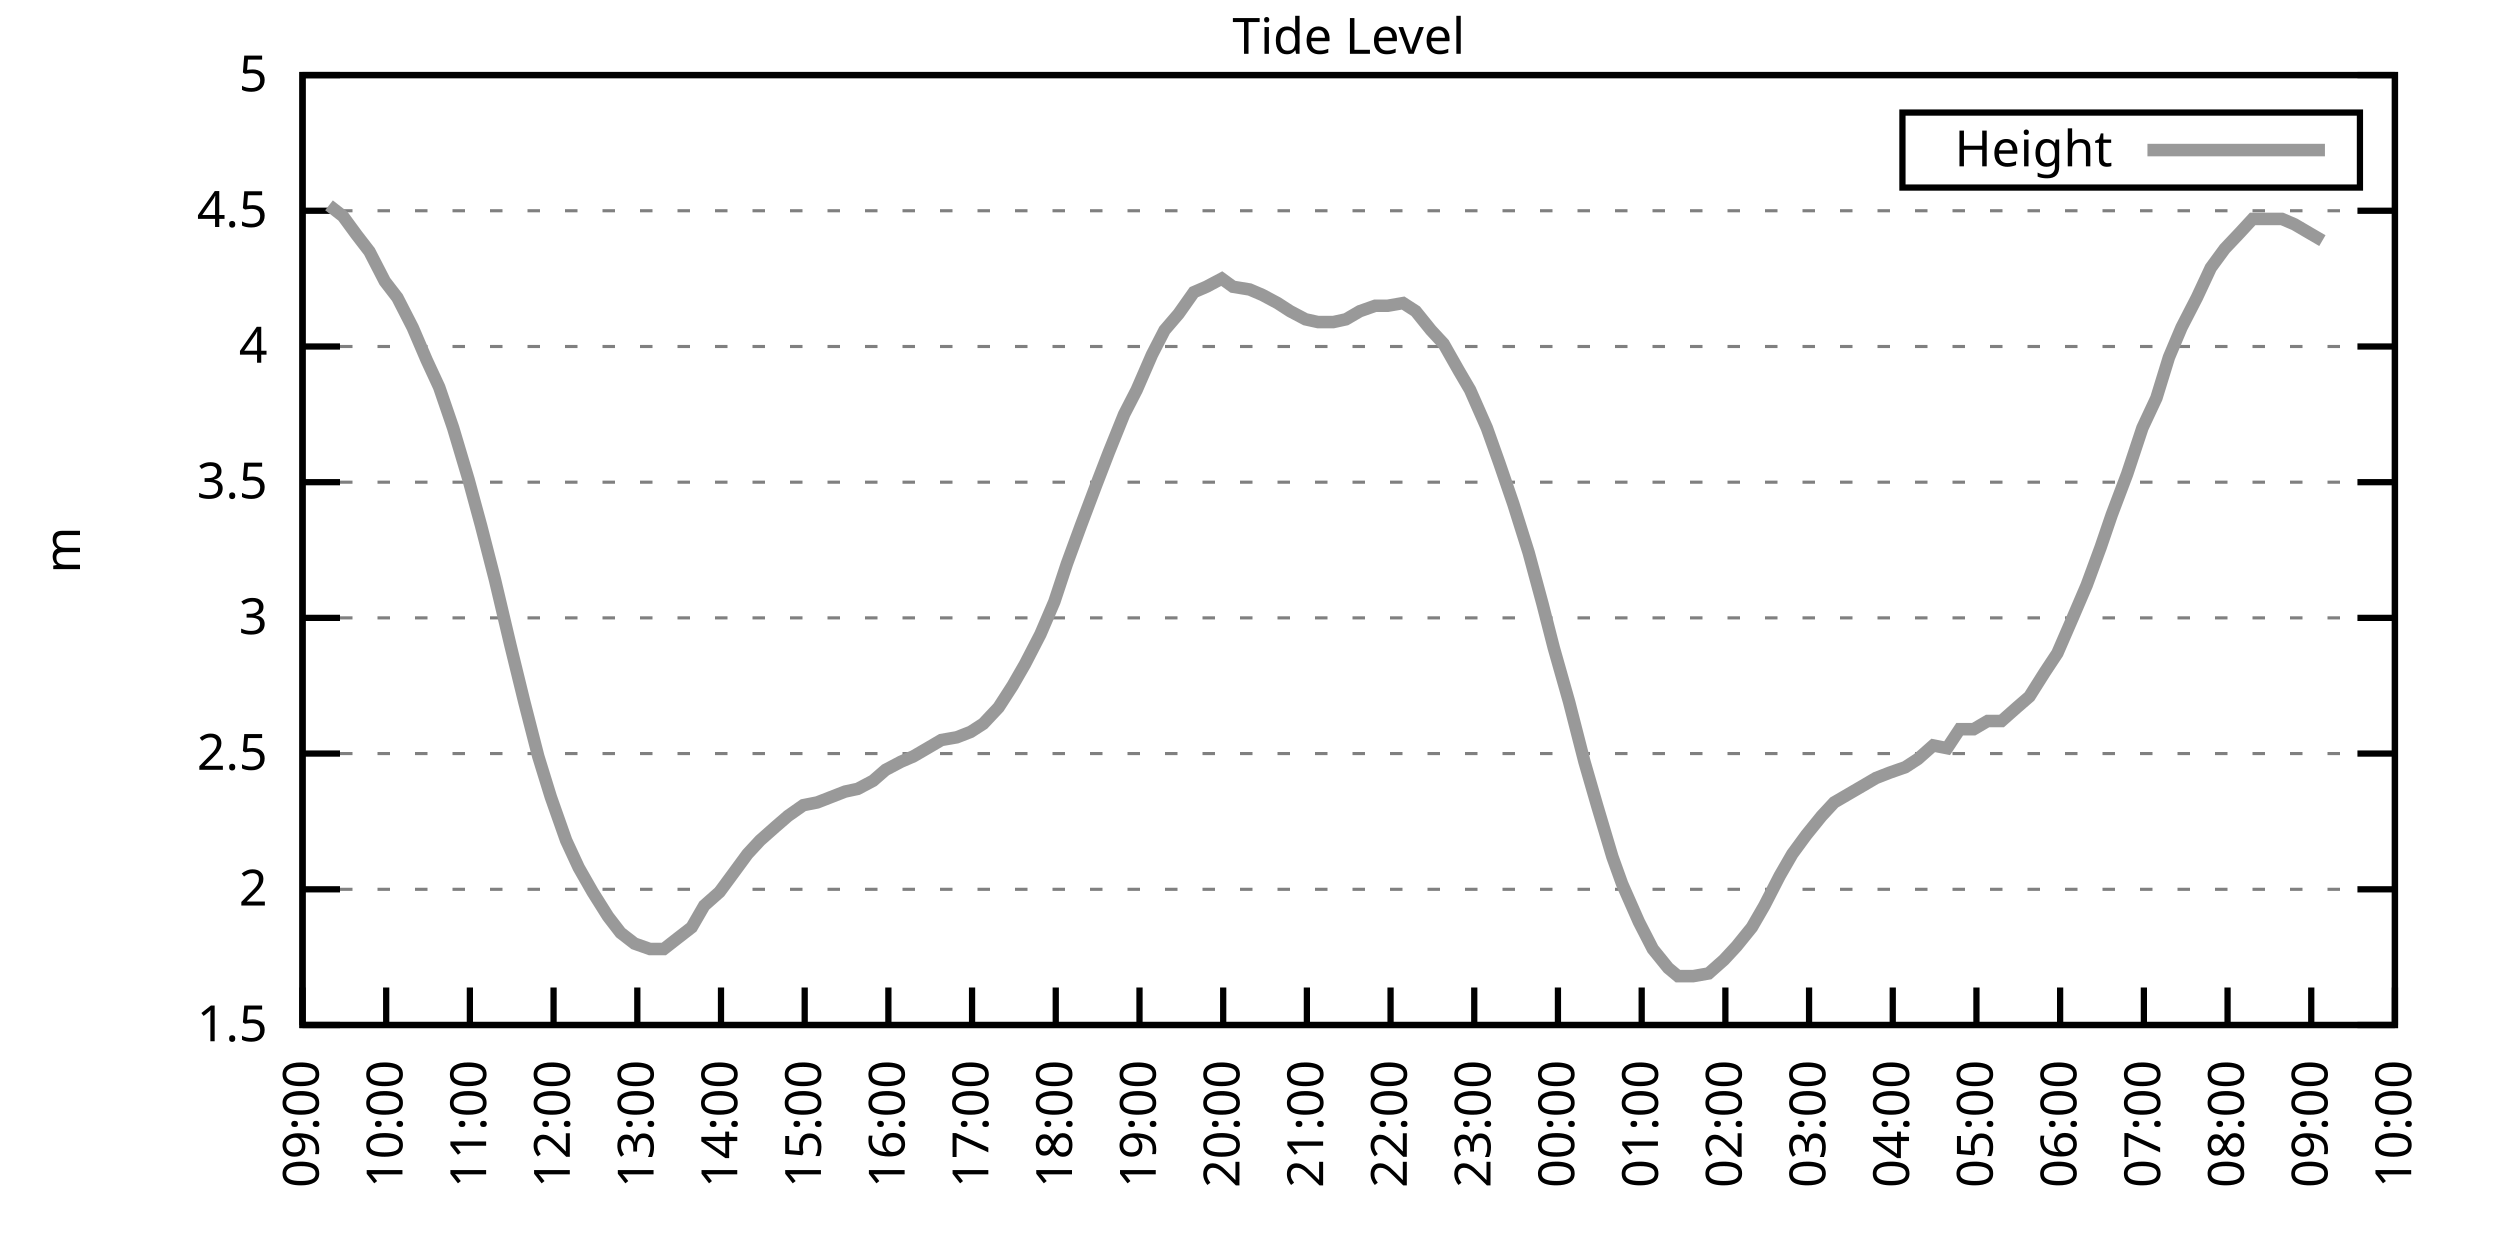
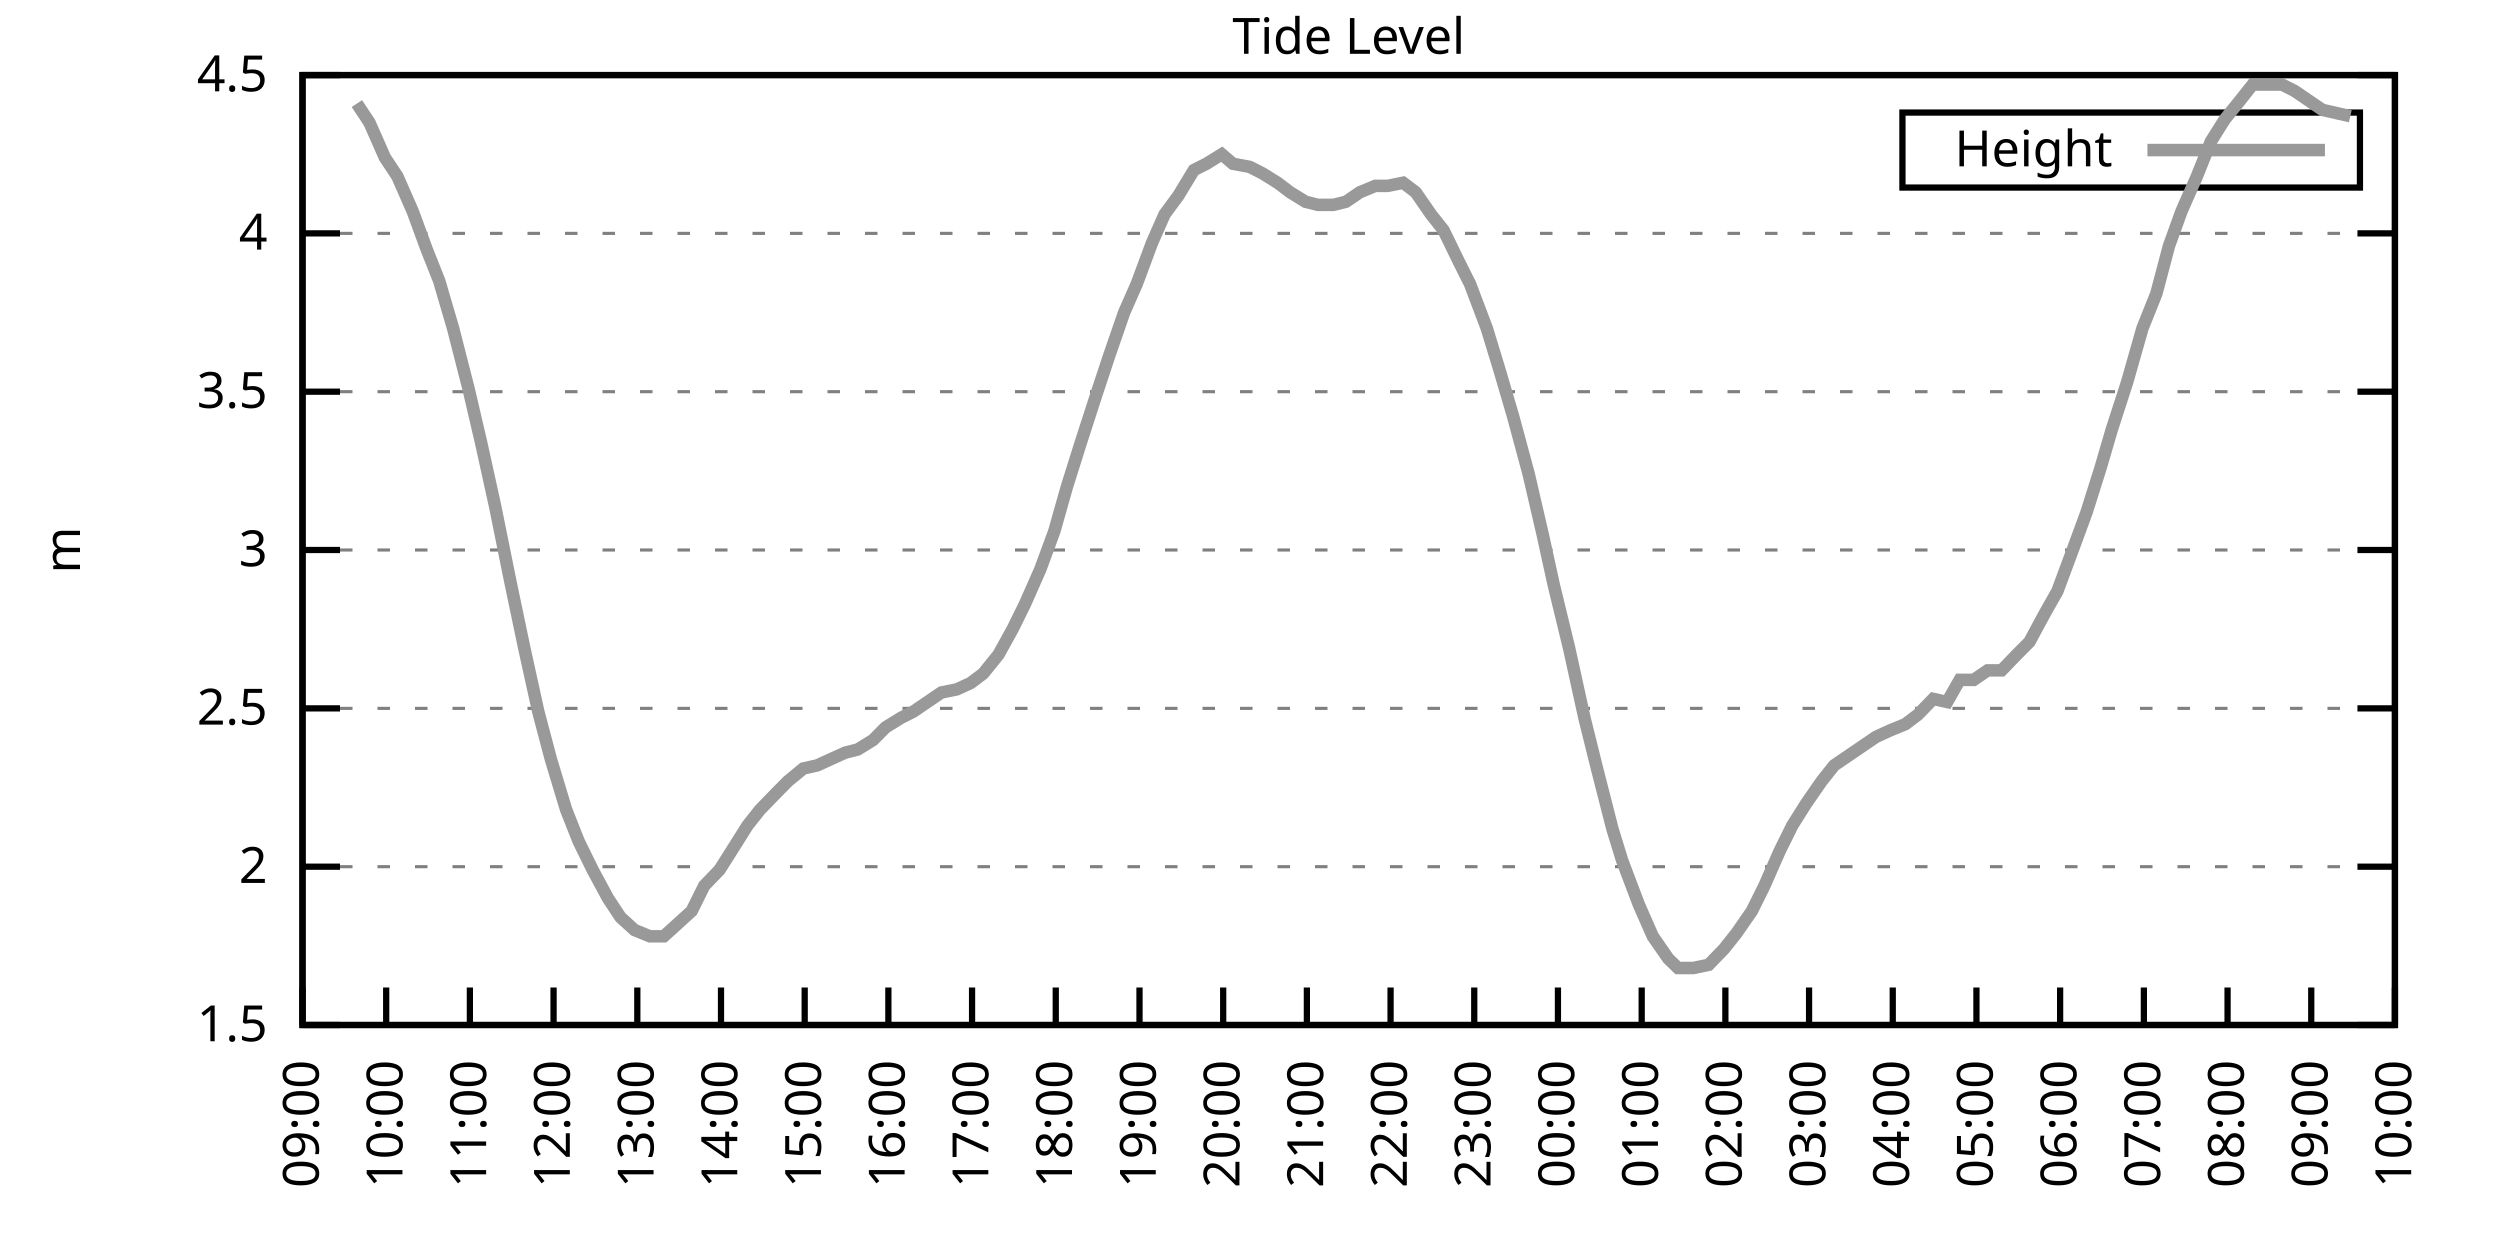
<svg xmlns="http://www.w3.org/2000/svg" xmlns:xlink="http://www.w3.org/1999/xlink" width="400" height="200" viewBox="0 0 400 200">
  <g id="gnuplot_canvas">
    <rect x="0" y="0" width="400" height="200" fill="none" />
    <defs>
      <circle id="gpDot" r="0.5" stroke-width="0.5" stroke="currentColor" />
      <path id="gpPt0" stroke-width="0.333" stroke="currentColor" d="M-1,0 h2 M0,-1 v2" />
      <path id="gpPt1" stroke-width="0.333" stroke="currentColor" d="M-1,-1 L1,1 M1,-1 L-1,1" />
      <path id="gpPt2" stroke-width="0.333" stroke="currentColor" d="M-1,0 L1,0 M0,-1 L0,1 M-1,-1 L1,1 M-1,1 L1,-1" />
      <rect id="gpPt3" stroke-width="0.333" stroke="currentColor" x="-1" y="-1" width="2" height="2" />
      <rect id="gpPt4" stroke-width="0.333" stroke="currentColor" fill="currentColor" x="-1" y="-1" width="2" height="2" />
      <circle id="gpPt5" stroke-width="0.333" stroke="currentColor" cx="0" cy="0" r="1" />
      <use xlink:href="#gpPt5" id="gpPt6" fill="currentColor" stroke="none" />
      <path id="gpPt7" stroke-width="0.333" stroke="currentColor" d="M0,-1.33 L-1.33,0.67 L1.33,0.67 z" />
      <use xlink:href="#gpPt7" id="gpPt8" fill="currentColor" stroke="none" />
      <use xlink:href="#gpPt7" id="gpPt9" stroke="currentColor" transform="rotate(180)" />
      <use xlink:href="#gpPt9" id="gpPt10" fill="currentColor" stroke="none" />
      <use xlink:href="#gpPt3" id="gpPt11" stroke="currentColor" transform="rotate(45)" />
      <use xlink:href="#gpPt11" id="gpPt12" fill="currentColor" stroke="none" />
      <path id="gpPt13" stroke-width="0.333" stroke="currentColor" d="M0,1.330 L1.265,0.411 L0.782,-1.067 L-0.782,-1.076 L-1.265,0.411 z" />
      <use xlink:href="#gpPt13" id="gpPt14" fill="currentColor" stroke="none" />
      <filter id="textbox" filterUnits="objectBoundingBox" x="0" y="0" height="1" width="1">
        <feFlood flood-color="white" flood-opacity="1" result="bgnd" />
        <feComposite in="SourceGraphic" in2="bgnd" operator="atop" />
      </filter>
      <filter id="greybox" filterUnits="objectBoundingBox" x="0" y="0" height="1" width="1">
        <feFlood flood-color="lightgrey" flood-opacity="1" result="grey" />
        <feComposite in="SourceGraphic" in2="grey" operator="atop" />
      </filter>
    </defs>
    <g fill="none" color="white" stroke="currentColor" stroke-width="1.00" stroke-linecap="butt" stroke-linejoin="miter">
</g>
    <g fill="none" color="black" stroke="currentColor" stroke-width="1.00" stroke-linecap="butt" stroke-linejoin="miter">
      <g stroke="none" shape-rendering="crispEdges">
        <polygon fill="rgb(255, 255, 255)" points="48.40,164.00 383.18,164.00 383.18,12.02 48.40,12.02 " />
      </g>
    </g>
    <g fill="none" color="black" stroke="currentColor" stroke-width="1.00" stroke-linecap="butt" stroke-linejoin="miter">
</g>
    <g fill="none" color="black" stroke="black" stroke-width="0.50" stroke-linecap="butt" stroke-linejoin="miter">
</g>
    <g fill="none" color="gray" stroke="currentColor" stroke-width="0.50" stroke-linecap="butt" stroke-linejoin="miter">
      <path stroke="gray" stroke-dasharray="2,4" class="gridline" d="M48.40,164.00 L383.19,164.00  " />
    </g>
    <g fill="none" color="gray" stroke="gray" stroke-width="1.00" stroke-linecap="butt" stroke-linejoin="miter">
</g>
    <g fill="none" color="black" stroke="currentColor" stroke-width="1.00" stroke-linecap="butt" stroke-linejoin="miter">
      <path stroke="black" d="M48.40,164.00 L54.40,164.00 M383.19,164.00 L377.19,164.00  " />
      <g transform="translate(42.80,166.60)" stroke="none" fill="black" font-family="Sans" font-size="8.00" text-anchor="end">
        <text>
          <tspan font-family="Sans"> 1.5</tspan>
        </text>
      </g>
    </g>
    <g fill="none" color="black" stroke="currentColor" stroke-width="1.00" stroke-linecap="butt" stroke-linejoin="miter">
</g>
    <g fill="none" color="black" stroke="black" stroke-width="0.50" stroke-linecap="butt" stroke-linejoin="miter">
</g>
    <g fill="none" color="gray" stroke="currentColor" stroke-width="0.50" stroke-linecap="butt" stroke-linejoin="miter">
-       <path stroke="gray" stroke-dasharray="2,4" class="gridline" d="M48.40,142.29 L383.19,142.29  " />
-     </g>
-     <g fill="none" color="gray" stroke="gray" stroke-width="1.00" stroke-linecap="butt" stroke-linejoin="miter">
- </g>
-     <g fill="none" color="black" stroke="currentColor" stroke-width="1.00" stroke-linecap="butt" stroke-linejoin="miter">
-       <path stroke="black" d="M48.40,142.29 L54.40,142.29 M383.19,142.29 L377.19,142.29  " />
-       <g transform="translate(42.80,144.89)" stroke="none" fill="black" font-family="Sans" font-size="8.00" text-anchor="end">
+       <path stroke="gray" stroke-dasharray="2,4" class="gridline" d="M48.40,138.67 L383.19,138.67  " />
+     </g>
+     <g fill="none" color="gray" stroke="gray" stroke-width="1.00" stroke-linecap="butt" stroke-linejoin="miter">
+ </g>
+     <g fill="none" color="black" stroke="currentColor" stroke-width="1.00" stroke-linecap="butt" stroke-linejoin="miter">
+       <path stroke="black" d="M48.40,138.67 L54.40,138.67 M383.19,138.67 L377.19,138.67  " />
+       <g transform="translate(42.80,141.27)" stroke="none" fill="black" font-family="Sans" font-size="8.00" text-anchor="end">
        <text>
          <tspan font-family="Sans"> 2</tspan>
        </text>
      </g>
    </g>
    <g fill="none" color="black" stroke="currentColor" stroke-width="1.00" stroke-linecap="butt" stroke-linejoin="miter">
</g>
    <g fill="none" color="black" stroke="black" stroke-width="0.50" stroke-linecap="butt" stroke-linejoin="miter">
</g>
    <g fill="none" color="gray" stroke="currentColor" stroke-width="0.50" stroke-linecap="butt" stroke-linejoin="miter">
-       <path stroke="gray" stroke-dasharray="2,4" class="gridline" d="M48.40,120.57 L383.19,120.57  " />
-     </g>
-     <g fill="none" color="gray" stroke="gray" stroke-width="1.00" stroke-linecap="butt" stroke-linejoin="miter">
- </g>
-     <g fill="none" color="black" stroke="currentColor" stroke-width="1.00" stroke-linecap="butt" stroke-linejoin="miter">
-       <path stroke="black" d="M48.40,120.57 L54.40,120.57 M383.19,120.57 L377.19,120.57  " />
-       <g transform="translate(42.80,123.17)" stroke="none" fill="black" font-family="Sans" font-size="8.00" text-anchor="end">
+       <path stroke="gray" stroke-dasharray="2,4" class="gridline" d="M48.40,113.34 L383.19,113.34  " />
+     </g>
+     <g fill="none" color="gray" stroke="gray" stroke-width="1.00" stroke-linecap="butt" stroke-linejoin="miter">
+ </g>
+     <g fill="none" color="black" stroke="currentColor" stroke-width="1.00" stroke-linecap="butt" stroke-linejoin="miter">
+       <path stroke="black" d="M48.40,113.34 L54.40,113.34 M383.19,113.34 L377.19,113.34  " />
+       <g transform="translate(42.80,115.94)" stroke="none" fill="black" font-family="Sans" font-size="8.00" text-anchor="end">
        <text>
          <tspan font-family="Sans"> 2.5</tspan>
        </text>
      </g>
    </g>
    <g fill="none" color="black" stroke="currentColor" stroke-width="1.00" stroke-linecap="butt" stroke-linejoin="miter">
</g>
    <g fill="none" color="black" stroke="black" stroke-width="0.50" stroke-linecap="butt" stroke-linejoin="miter">
</g>
    <g fill="none" color="gray" stroke="currentColor" stroke-width="0.50" stroke-linecap="butt" stroke-linejoin="miter">
-       <path stroke="gray" stroke-dasharray="2,4" class="gridline" d="M48.40,98.86 L383.19,98.86  " />
-     </g>
-     <g fill="none" color="gray" stroke="gray" stroke-width="1.00" stroke-linecap="butt" stroke-linejoin="miter">
- </g>
-     <g fill="none" color="black" stroke="currentColor" stroke-width="1.00" stroke-linecap="butt" stroke-linejoin="miter">
-       <path stroke="black" d="M48.40,98.86 L54.40,98.86 M383.19,98.86 L377.19,98.86  " />
-       <g transform="translate(42.80,101.46)" stroke="none" fill="black" font-family="Sans" font-size="8.00" text-anchor="end">
+       <path stroke="gray" stroke-dasharray="2,4" class="gridline" d="M48.40,88.00 L383.19,88.00  " />
+     </g>
+     <g fill="none" color="gray" stroke="gray" stroke-width="1.00" stroke-linecap="butt" stroke-linejoin="miter">
+ </g>
+     <g fill="none" color="black" stroke="currentColor" stroke-width="1.00" stroke-linecap="butt" stroke-linejoin="miter">
+       <path stroke="black" d="M48.40,88.00 L54.40,88.00 M383.19,88.00 L377.19,88.00  " />
+       <g transform="translate(42.80,90.60)" stroke="none" fill="black" font-family="Sans" font-size="8.00" text-anchor="end">
        <text>
          <tspan font-family="Sans"> 3</tspan>
        </text>
      </g>
    </g>
    <g fill="none" color="black" stroke="currentColor" stroke-width="1.00" stroke-linecap="butt" stroke-linejoin="miter">
</g>
    <g fill="none" color="black" stroke="black" stroke-width="0.50" stroke-linecap="butt" stroke-linejoin="miter">
</g>
    <g fill="none" color="gray" stroke="currentColor" stroke-width="0.50" stroke-linecap="butt" stroke-linejoin="miter">
-       <path stroke="gray" stroke-dasharray="2,4" class="gridline" d="M48.40,77.15 L383.19,77.15  " />
-     </g>
-     <g fill="none" color="gray" stroke="gray" stroke-width="1.00" stroke-linecap="butt" stroke-linejoin="miter">
- </g>
-     <g fill="none" color="black" stroke="currentColor" stroke-width="1.00" stroke-linecap="butt" stroke-linejoin="miter">
-       <path stroke="black" d="M48.40,77.15 L54.40,77.15 M383.19,77.15 L377.19,77.15  " />
-       <g transform="translate(42.80,79.75)" stroke="none" fill="black" font-family="Sans" font-size="8.00" text-anchor="end">
+       <path stroke="gray" stroke-dasharray="2,4" class="gridline" d="M48.40,62.67 L383.19,62.67  " />
+     </g>
+     <g fill="none" color="gray" stroke="gray" stroke-width="1.00" stroke-linecap="butt" stroke-linejoin="miter">
+ </g>
+     <g fill="none" color="black" stroke="currentColor" stroke-width="1.00" stroke-linecap="butt" stroke-linejoin="miter">
+       <path stroke="black" d="M48.40,62.67 L54.40,62.67 M383.19,62.67 L377.19,62.67  " />
+       <g transform="translate(42.80,65.27)" stroke="none" fill="black" font-family="Sans" font-size="8.00" text-anchor="end">
        <text>
          <tspan font-family="Sans"> 3.5</tspan>
        </text>
      </g>
    </g>
    <g fill="none" color="black" stroke="currentColor" stroke-width="1.00" stroke-linecap="butt" stroke-linejoin="miter">
</g>
    <g fill="none" color="black" stroke="black" stroke-width="0.50" stroke-linecap="butt" stroke-linejoin="miter">
</g>
    <g fill="none" color="gray" stroke="currentColor" stroke-width="0.50" stroke-linecap="butt" stroke-linejoin="miter">
-       <path stroke="gray" stroke-dasharray="2,4" class="gridline" d="M48.40,55.44 L383.19,55.44  " />
-     </g>
-     <g fill="none" color="gray" stroke="gray" stroke-width="1.00" stroke-linecap="butt" stroke-linejoin="miter">
- </g>
-     <g fill="none" color="black" stroke="currentColor" stroke-width="1.00" stroke-linecap="butt" stroke-linejoin="miter">
-       <path stroke="black" d="M48.40,55.44 L54.40,55.44 M383.19,55.44 L377.19,55.44  " />
-       <g transform="translate(42.80,58.04)" stroke="none" fill="black" font-family="Sans" font-size="8.00" text-anchor="end">
+       <path stroke="gray" stroke-dasharray="2,4" class="gridline" d="M48.40,37.34 L383.19,37.34  " />
+     </g>
+     <g fill="none" color="gray" stroke="gray" stroke-width="1.00" stroke-linecap="butt" stroke-linejoin="miter">
+ </g>
+     <g fill="none" color="black" stroke="currentColor" stroke-width="1.00" stroke-linecap="butt" stroke-linejoin="miter">
+       <path stroke="black" d="M48.40,37.34 L54.40,37.34 M383.19,37.34 L377.19,37.34  " />
+       <g transform="translate(42.80,39.94)" stroke="none" fill="black" font-family="Sans" font-size="8.00" text-anchor="end">
        <text>
          <tspan font-family="Sans"> 4</tspan>
-         </text>
-       </g>
-     </g>
-     <g fill="none" color="black" stroke="currentColor" stroke-width="1.00" stroke-linecap="butt" stroke-linejoin="miter">
- </g>
-     <g fill="none" color="black" stroke="black" stroke-width="0.50" stroke-linecap="butt" stroke-linejoin="miter">
- </g>
-     <g fill="none" color="gray" stroke="currentColor" stroke-width="0.50" stroke-linecap="butt" stroke-linejoin="miter">
-       <path stroke="gray" stroke-dasharray="2,4" class="gridline" d="M48.40,33.72 L383.19,33.72  " />
-     </g>
-     <g fill="none" color="gray" stroke="gray" stroke-width="1.00" stroke-linecap="butt" stroke-linejoin="miter">
- </g>
-     <g fill="none" color="black" stroke="currentColor" stroke-width="1.00" stroke-linecap="butt" stroke-linejoin="miter">
-       <path stroke="black" d="M48.40,33.72 L54.40,33.72 M383.19,33.72 L377.19,33.72  " />
-       <g transform="translate(42.80,36.32)" stroke="none" fill="black" font-family="Sans" font-size="8.00" text-anchor="end">
-         <text>
-           <tspan font-family="Sans"> 4.5</tspan>
        </text>
      </g>
    </g>
    <g fill="none" color="black" stroke="currentColor" stroke-width="1.00" stroke-linecap="butt" stroke-linejoin="miter">
</g>
    <g fill="none" color="black" stroke="black" stroke-width="0.50" stroke-linecap="butt" stroke-linejoin="miter">
</g>
    <g fill="none" color="gray" stroke="currentColor" stroke-width="0.50" stroke-linecap="butt" stroke-linejoin="miter">
      <path stroke="gray" stroke-dasharray="2,4" class="gridline" d="M48.40,12.01 L383.19,12.01  " />
    </g>
    <g fill="none" color="gray" stroke="gray" stroke-width="1.00" stroke-linecap="butt" stroke-linejoin="miter">
</g>
    <g fill="none" color="black" stroke="currentColor" stroke-width="1.00" stroke-linecap="butt" stroke-linejoin="miter">
      <path stroke="black" d="M48.40,12.01 L54.40,12.01 M383.19,12.01 L377.19,12.01  " />
      <g transform="translate(42.80,14.61)" stroke="none" fill="black" font-family="Sans" font-size="8.00" text-anchor="end">
        <text>
-           <tspan font-family="Sans"> 5</tspan>
+           <tspan font-family="Sans"> 4.5</tspan>
        </text>
      </g>
    </g>
    <g fill="none" color="black" stroke="currentColor" stroke-width="1.00" stroke-linecap="butt" stroke-linejoin="miter">
      <path stroke="black" d="M48.40,164.00 L48.40,158.00  " />
      <g transform="translate(51.00,169.60) rotate(270.00)" stroke="none" fill="black" font-family="Sans" font-size="8.00" text-anchor="end">
        <text>
          <tspan font-family="Sans">09:00</tspan>
        </text>
      </g>
    </g>
    <g fill="none" color="black" stroke="currentColor" stroke-width="1.00" stroke-linecap="butt" stroke-linejoin="miter">
      <path stroke="black" d="M61.79,164.00 L61.79,158.00  " />
      <g transform="translate(64.39,169.60) rotate(270.00)" stroke="none" fill="black" font-family="Sans" font-size="8.00" text-anchor="end">
        <text>
          <tspan font-family="Sans">10:00</tspan>
        </text>
      </g>
    </g>
    <g fill="none" color="black" stroke="currentColor" stroke-width="1.00" stroke-linecap="butt" stroke-linejoin="miter">
      <path stroke="black" d="M75.18,164.00 L75.18,158.00  " />
      <g transform="translate(77.78,169.60) rotate(270.00)" stroke="none" fill="black" font-family="Sans" font-size="8.00" text-anchor="end">
        <text>
          <tspan font-family="Sans">11:00</tspan>
        </text>
      </g>
    </g>
    <g fill="none" color="black" stroke="currentColor" stroke-width="1.00" stroke-linecap="butt" stroke-linejoin="miter">
      <path stroke="black" d="M88.57,164.00 L88.57,158.00  " />
      <g transform="translate(91.17,169.60) rotate(270.00)" stroke="none" fill="black" font-family="Sans" font-size="8.00" text-anchor="end">
        <text>
          <tspan font-family="Sans">12:00</tspan>
        </text>
      </g>
    </g>
    <g fill="none" color="black" stroke="currentColor" stroke-width="1.00" stroke-linecap="butt" stroke-linejoin="miter">
      <path stroke="black" d="M101.97,164.00 L101.97,158.00  " />
      <g transform="translate(104.57,169.60) rotate(270.00)" stroke="none" fill="black" font-family="Sans" font-size="8.00" text-anchor="end">
        <text>
          <tspan font-family="Sans">13:00</tspan>
        </text>
      </g>
    </g>
    <g fill="none" color="black" stroke="currentColor" stroke-width="1.00" stroke-linecap="butt" stroke-linejoin="miter">
      <path stroke="black" d="M115.36,164.00 L115.36,158.00  " />
      <g transform="translate(117.96,169.60) rotate(270.00)" stroke="none" fill="black" font-family="Sans" font-size="8.00" text-anchor="end">
        <text>
          <tspan font-family="Sans">14:00</tspan>
        </text>
      </g>
    </g>
    <g fill="none" color="black" stroke="currentColor" stroke-width="1.00" stroke-linecap="butt" stroke-linejoin="miter">
      <path stroke="black" d="M128.75,164.00 L128.75,158.00  " />
      <g transform="translate(131.35,169.60) rotate(270.00)" stroke="none" fill="black" font-family="Sans" font-size="8.00" text-anchor="end">
        <text>
          <tspan font-family="Sans">15:00</tspan>
        </text>
      </g>
    </g>
    <g fill="none" color="black" stroke="currentColor" stroke-width="1.00" stroke-linecap="butt" stroke-linejoin="miter">
      <path stroke="black" d="M142.14,164.00 L142.14,158.00  " />
      <g transform="translate(144.74,169.60) rotate(270.00)" stroke="none" fill="black" font-family="Sans" font-size="8.00" text-anchor="end">
        <text>
          <tspan font-family="Sans">16:00</tspan>
        </text>
      </g>
    </g>
    <g fill="none" color="black" stroke="currentColor" stroke-width="1.00" stroke-linecap="butt" stroke-linejoin="miter">
      <path stroke="black" d="M155.53,164.00 L155.53,158.00  " />
      <g transform="translate(158.13,169.60) rotate(270.00)" stroke="none" fill="black" font-family="Sans" font-size="8.00" text-anchor="end">
        <text>
          <tspan font-family="Sans">17:00</tspan>
        </text>
      </g>
    </g>
    <g fill="none" color="black" stroke="currentColor" stroke-width="1.00" stroke-linecap="butt" stroke-linejoin="miter">
      <path stroke="black" d="M168.92,164.00 L168.92,158.00  " />
      <g transform="translate(171.52,169.60) rotate(270.00)" stroke="none" fill="black" font-family="Sans" font-size="8.00" text-anchor="end">
        <text>
          <tspan font-family="Sans">18:00</tspan>
        </text>
      </g>
    </g>
    <g fill="none" color="black" stroke="currentColor" stroke-width="1.00" stroke-linecap="butt" stroke-linejoin="miter">
      <path stroke="black" d="M182.32,164.00 L182.32,158.00  " />
      <g transform="translate(184.92,169.60) rotate(270.00)" stroke="none" fill="black" font-family="Sans" font-size="8.00" text-anchor="end">
        <text>
          <tspan font-family="Sans">19:00</tspan>
        </text>
      </g>
    </g>
    <g fill="none" color="black" stroke="currentColor" stroke-width="1.00" stroke-linecap="butt" stroke-linejoin="miter">
      <path stroke="black" d="M195.71,164.00 L195.71,158.00  " />
      <g transform="translate(198.31,169.60) rotate(270.00)" stroke="none" fill="black" font-family="Sans" font-size="8.00" text-anchor="end">
        <text>
          <tspan font-family="Sans">20:00</tspan>
        </text>
      </g>
    </g>
    <g fill="none" color="black" stroke="currentColor" stroke-width="1.00" stroke-linecap="butt" stroke-linejoin="miter">
      <path stroke="black" d="M209.10,164.00 L209.10,158.00  " />
      <g transform="translate(211.70,169.60) rotate(270.00)" stroke="none" fill="black" font-family="Sans" font-size="8.00" text-anchor="end">
        <text>
          <tspan font-family="Sans">21:00</tspan>
        </text>
      </g>
    </g>
    <g fill="none" color="black" stroke="currentColor" stroke-width="1.00" stroke-linecap="butt" stroke-linejoin="miter">
      <path stroke="black" d="M222.49,164.00 L222.49,158.00  " />
      <g transform="translate(225.09,169.60) rotate(270.00)" stroke="none" fill="black" font-family="Sans" font-size="8.00" text-anchor="end">
        <text>
          <tspan font-family="Sans">22:00</tspan>
        </text>
      </g>
    </g>
    <g fill="none" color="black" stroke="currentColor" stroke-width="1.00" stroke-linecap="butt" stroke-linejoin="miter">
      <path stroke="black" d="M235.88,164.00 L235.88,158.00  " />
      <g transform="translate(238.48,169.60) rotate(270.00)" stroke="none" fill="black" font-family="Sans" font-size="8.00" text-anchor="end">
        <text>
          <tspan font-family="Sans">23:00</tspan>
        </text>
      </g>
    </g>
    <g fill="none" color="black" stroke="currentColor" stroke-width="1.00" stroke-linecap="butt" stroke-linejoin="miter">
      <path stroke="black" d="M249.27,164.00 L249.27,158.00  " />
      <g transform="translate(251.87,169.60) rotate(270.00)" stroke="none" fill="black" font-family="Sans" font-size="8.00" text-anchor="end">
        <text>
          <tspan font-family="Sans">00:00</tspan>
        </text>
      </g>
    </g>
    <g fill="none" color="black" stroke="currentColor" stroke-width="1.00" stroke-linecap="butt" stroke-linejoin="miter">
      <path stroke="black" d="M262.67,164.00 L262.67,158.00  " />
      <g transform="translate(265.27,169.60) rotate(270.00)" stroke="none" fill="black" font-family="Sans" font-size="8.00" text-anchor="end">
        <text>
          <tspan font-family="Sans">01:00</tspan>
        </text>
      </g>
    </g>
    <g fill="none" color="black" stroke="currentColor" stroke-width="1.00" stroke-linecap="butt" stroke-linejoin="miter">
      <path stroke="black" d="M276.06,164.00 L276.06,158.00  " />
      <g transform="translate(278.66,169.60) rotate(270.00)" stroke="none" fill="black" font-family="Sans" font-size="8.00" text-anchor="end">
        <text>
          <tspan font-family="Sans">02:00</tspan>
        </text>
      </g>
    </g>
    <g fill="none" color="black" stroke="currentColor" stroke-width="1.00" stroke-linecap="butt" stroke-linejoin="miter">
      <path stroke="black" d="M289.45,164.00 L289.45,158.00  " />
      <g transform="translate(292.05,169.60) rotate(270.00)" stroke="none" fill="black" font-family="Sans" font-size="8.00" text-anchor="end">
        <text>
          <tspan font-family="Sans">03:00</tspan>
        </text>
      </g>
    </g>
    <g fill="none" color="black" stroke="currentColor" stroke-width="1.00" stroke-linecap="butt" stroke-linejoin="miter">
      <path stroke="black" d="M302.84,164.00 L302.84,158.00  " />
      <g transform="translate(305.44,169.60) rotate(270.00)" stroke="none" fill="black" font-family="Sans" font-size="8.00" text-anchor="end">
        <text>
          <tspan font-family="Sans">04:00</tspan>
        </text>
      </g>
    </g>
    <g fill="none" color="black" stroke="currentColor" stroke-width="1.00" stroke-linecap="butt" stroke-linejoin="miter">
      <path stroke="black" d="M316.23,164.00 L316.23,158.00  " />
      <g transform="translate(318.83,169.60) rotate(270.00)" stroke="none" fill="black" font-family="Sans" font-size="8.00" text-anchor="end">
        <text>
          <tspan font-family="Sans">05:00</tspan>
        </text>
      </g>
    </g>
    <g fill="none" color="black" stroke="currentColor" stroke-width="1.00" stroke-linecap="butt" stroke-linejoin="miter">
      <path stroke="black" d="M329.62,164.00 L329.62,158.00  " />
      <g transform="translate(332.22,169.60) rotate(270.00)" stroke="none" fill="black" font-family="Sans" font-size="8.00" text-anchor="end">
        <text>
          <tspan font-family="Sans">06:00</tspan>
        </text>
      </g>
    </g>
    <g fill="none" color="black" stroke="currentColor" stroke-width="1.00" stroke-linecap="butt" stroke-linejoin="miter">
      <path stroke="black" d="M343.02,164.00 L343.02,158.00  " />
      <g transform="translate(345.62,169.60) rotate(270.00)" stroke="none" fill="black" font-family="Sans" font-size="8.00" text-anchor="end">
        <text>
          <tspan font-family="Sans">07:00</tspan>
        </text>
      </g>
    </g>
    <g fill="none" color="black" stroke="currentColor" stroke-width="1.00" stroke-linecap="butt" stroke-linejoin="miter">
      <path stroke="black" d="M356.41,164.00 L356.41,158.00  " />
      <g transform="translate(359.01,169.60) rotate(270.00)" stroke="none" fill="black" font-family="Sans" font-size="8.00" text-anchor="end">
        <text>
          <tspan font-family="Sans">08:00</tspan>
        </text>
      </g>
    </g>
    <g fill="none" color="black" stroke="currentColor" stroke-width="1.00" stroke-linecap="butt" stroke-linejoin="miter">
      <path stroke="black" d="M369.80,164.00 L369.80,158.00  " />
      <g transform="translate(372.40,169.60) rotate(270.00)" stroke="none" fill="black" font-family="Sans" font-size="8.00" text-anchor="end">
        <text>
          <tspan font-family="Sans">09:00</tspan>
        </text>
      </g>
    </g>
    <g fill="none" color="black" stroke="currentColor" stroke-width="1.00" stroke-linecap="butt" stroke-linejoin="miter">
      <path stroke="black" d="M383.19,164.00 L383.19,158.00  " />
      <g transform="translate(385.79,169.60) rotate(270.00)" stroke="none" fill="black" font-family="Sans" font-size="8.00" text-anchor="end">
        <text>
          <tspan font-family="Sans">10:00</tspan>
        </text>
      </g>
    </g>
    <g fill="none" color="black" stroke="currentColor" stroke-width="1.00" stroke-linecap="butt" stroke-linejoin="miter">
</g>
    <g fill="none" color="black" stroke="currentColor" stroke-width="1.00" stroke-linecap="butt" stroke-linejoin="miter">
      <path stroke="black" d="M48.40,12.01 L48.40,164.00 L383.19,164.00 L383.19,12.01 L48.40,12.01 Z  " />
    </g>
    <g fill="none" color="black" stroke="currentColor" stroke-width="1.00" stroke-linecap="butt" stroke-linejoin="miter">
</g>
    <g fill="none" color="black" stroke="currentColor" stroke-width="1.00" stroke-linecap="butt" stroke-linejoin="miter">
      <path stroke="black" d="M304.39,30.01 L304.39,18.01 L377.59,18.01 L377.59,30.01 L304.39,30.01 Z  " />
    </g>
    <g id="Tide_level_plot_1">
      <g fill="none" color="white" stroke="black" stroke-width="2.00" stroke-linecap="butt" stroke-linejoin="miter">
</g>
      <g fill="none" color="black" stroke="currentColor" stroke-width="2.00" stroke-linecap="butt" stroke-linejoin="miter">
        <g transform="translate(337.99,26.61)" stroke="none" fill="black" font-family="Sans" font-size="8.00" text-anchor="end">
          <text>
            <tspan font-family="Sans">Height</tspan>
          </text>
        </g>
      </g>
      <g fill="none" color="black" stroke="currentColor" stroke-width="2.00" stroke-linecap="butt" stroke-linejoin="miter">
-         <path stroke="rgb(153, 153, 153)" d="M343.59,24.01 L371.99,24.01 M52.64,32.85 L54.87,34.59 L57.10,37.63 L59.11,40.24 L61.57,45.01 L63.58,47.62   L66.03,52.40 L68.26,57.61 L70.27,61.95 L72.50,68.46 L74.96,76.71 L76.97,84.10 L79.20,92.78 L81.66,103.20   L83.89,112.32 L86.12,121.01 L88.13,127.52 L90.58,134.47 L92.59,138.81 L94.82,142.72 L97.28,146.63 L99.29,149.24   L101.52,150.97 L103.98,151.84 L106.21,151.84 L108.44,150.10 L110.67,148.37 L112.68,144.89 L115.13,142.72 L117.37,139.68   L119.60,136.64 L121.61,134.47 L124.06,132.30 L126.07,130.56 L128.53,128.83 L130.76,128.39 L132.99,127.52 L135.22,126.65   L137.23,126.22 L139.69,124.92 L141.69,123.18 L144.15,121.88 L146.16,121.01 L148.39,119.71 L150.62,118.40 L153.08,117.97   L155.31,117.10 L157.32,115.80 L159.77,113.19 L162.01,109.72 L164.01,106.24 L166.47,101.47 L168.70,96.26 L170.71,90.18   L172.94,84.10 L175.40,77.58 L177.41,72.37 L179.86,66.29 L181.87,62.38 L184.32,56.74 L186.33,52.83 L188.57,50.22   L191.02,46.75 L193.03,45.88 L195.48,44.58 L197.27,45.88 L199.95,46.32 L201.96,47.18 L204.41,48.49 L206.42,49.79   L208.88,51.09 L210.88,51.53 L213.34,51.53 L215.35,51.09 L217.58,49.79 L220.04,48.92 L222.04,48.92 L224.50,48.49   L226.51,49.79 L228.96,52.83 L230.97,55.00 L233.43,59.34 L235.21,62.38 L237.89,68.46 L239.90,74.11 L242.13,80.62   L244.59,88.44 L246.82,96.69 L248.60,103.64 L251.06,112.32 L253.51,121.88 L255.52,128.83 L257.98,137.08 L259.54,141.42   L262.22,147.50 L264.45,151.84 L266.91,154.88 L268.47,156.18 L270.92,156.18 L273.38,155.75 L275.83,153.58 L277.84,151.41   L280.30,148.37 L282.31,144.89 L284.76,140.12 L286.77,136.64 L289.00,133.60 L291.46,130.56 L293.47,128.39 L295.70,127.09   L297.93,125.79 L300.16,124.48 L302.39,123.61 L304.85,122.75 L306.86,121.44 L309.31,119.27 L311.54,119.71 L313.55,116.67   L315.79,116.67 L318.02,115.36 L320.25,115.36 L322.70,113.19 L324.71,111.45 L327.17,107.55 L329.18,104.51 L331.63,98.86   L333.86,93.65 L336.10,87.57 L337.88,82.36 L340.34,75.85 L342.79,68.46 L345.02,63.69 L347.03,57.17 L349.04,52.40   L351.50,47.62 L353.73,42.84 L355.96,39.80 L358.42,37.20 L360.42,35.03 L362.88,35.03 L365.11,35.03 L367.12,35.89   L369.35,37.20 L371.58,38.50  " />
+         <path stroke="rgb(153, 153, 153)" d="M343.59,24.01 L371.99,24.01 M57.10,16.57 L59.11,19.61 L61.57,25.18 L63.58,28.22 L66.03,33.80 L68.26,39.87   L70.27,44.94 L72.50,52.54 L74.96,62.17 L76.97,70.78 L79.20,80.91 L81.66,93.07 L83.89,103.71 L86.12,113.84   L88.13,121.44 L90.58,129.55 L92.59,134.62 L94.82,139.17 L97.28,143.73 L99.29,146.77 L101.52,148.80 L103.98,149.81   L106.21,149.81 L108.44,147.79 L110.67,145.76 L112.68,141.71 L115.13,139.17 L117.37,135.63 L119.60,132.08 L121.61,129.55   L124.06,127.02 L126.07,124.99 L128.53,122.96 L130.76,122.46 L132.99,121.44 L135.22,120.43 L137.23,119.92 L139.69,118.40   L141.69,116.38 L144.15,114.86 L146.16,113.84 L148.39,112.32 L150.62,110.80 L153.08,110.30 L155.31,109.28 L157.32,107.76   L159.77,104.72 L162.01,100.67 L164.01,96.62 L166.47,91.04 L168.70,84.97 L170.71,77.87 L172.94,70.78 L175.40,63.18   L177.41,57.10 L179.86,50.01 L181.87,45.45 L184.32,38.86 L186.33,34.30 L188.57,31.26 L191.02,27.21 L193.03,26.20   L195.48,24.68 L197.27,26.20 L199.95,26.70 L201.96,27.72 L204.41,29.24 L206.42,30.76 L208.88,32.28 L210.88,32.78   L213.34,32.78 L215.35,32.28 L217.58,30.76 L220.04,29.74 L222.04,29.74 L224.50,29.24 L226.51,30.76 L228.96,34.30   L230.97,36.84 L233.43,41.90 L235.21,45.45 L237.89,52.54 L239.90,59.13 L242.13,66.73 L244.59,75.85 L246.82,85.47   L248.60,93.58 L251.06,103.71 L253.51,114.86 L255.52,122.96 L257.98,132.59 L259.54,137.66 L262.22,144.75 L264.45,149.81   L266.91,153.36 L268.47,154.88 L270.92,154.88 L273.38,154.37 L275.83,151.84 L277.84,149.31 L280.30,145.76 L282.31,141.71   L284.76,136.14 L286.77,132.08 L289.00,128.54 L291.46,124.99 L293.47,122.46 L295.70,120.94 L297.93,119.42 L300.16,117.90   L302.39,116.88 L304.85,115.87 L306.86,114.35 L309.31,111.82 L311.54,112.32 L313.55,108.78 L315.79,108.78 L318.02,107.26   L320.25,107.26 L322.70,104.72 L324.71,102.70 L327.17,98.14 L329.18,94.59 L331.63,88.00 L333.86,81.93 L336.10,74.83   L337.88,68.75 L340.34,61.15 L342.79,52.54 L345.02,46.97 L347.03,39.37 L349.04,33.80 L351.50,28.22 L353.73,22.65   L355.96,19.10 L358.42,16.06 L360.42,13.53 L362.88,13.53 L365.11,13.53 L367.12,14.54 L369.35,16.06 L371.58,17.58   L373.82,18.09 L376.05,18.60  " />
      </g>
    </g>
    <g fill="none" color="black" stroke="currentColor" stroke-width="2.00" stroke-linecap="butt" stroke-linejoin="miter">
</g>
    <g fill="none" color="black" stroke="black" stroke-width="1.00" stroke-linecap="butt" stroke-linejoin="miter">
</g>
    <g fill="none" color="black" stroke="currentColor" stroke-width="1.00" stroke-linecap="butt" stroke-linejoin="miter">
      <path stroke="black" d="M48.40,12.01 L48.40,164.00 L383.19,164.00 L383.19,12.01 L48.40,12.01 Z  " />
      <g transform="translate(12.80,88.01) rotate(270.00)" stroke="none" fill="black" font-family="Sans" font-size="8.00" text-anchor="middle">
        <text>
          <tspan font-family="Sans">m</tspan>
        </text>
      </g>
    </g>
    <g fill="none" color="black" stroke="currentColor" stroke-width="1.00" stroke-linecap="butt" stroke-linejoin="miter">
</g>
    <g fill="none" color="black" stroke="currentColor" stroke-width="1.00" stroke-linecap="butt" stroke-linejoin="miter">
      <g transform="translate(215.79,8.61)" stroke="none" fill="black" font-family="Sans" font-size="8.00" text-anchor="middle">
        <text>
          <tspan font-family="Sans">Tide Level</tspan>
        </text>
      </g>
    </g>
    <g fill="none" color="black" stroke="currentColor" stroke-width="1.00" stroke-linecap="butt" stroke-linejoin="miter">
</g>
  </g>
</svg>
